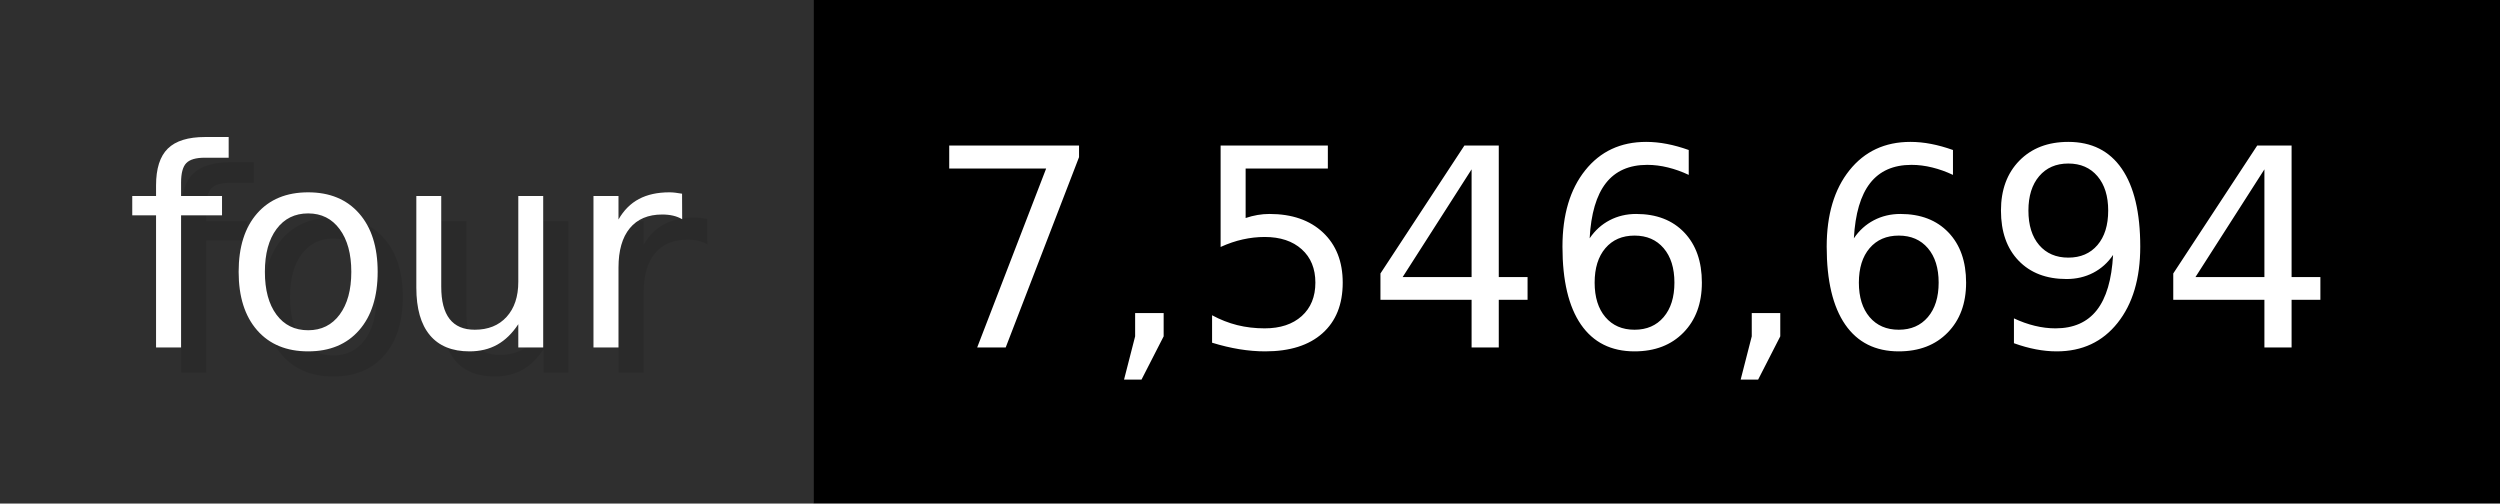
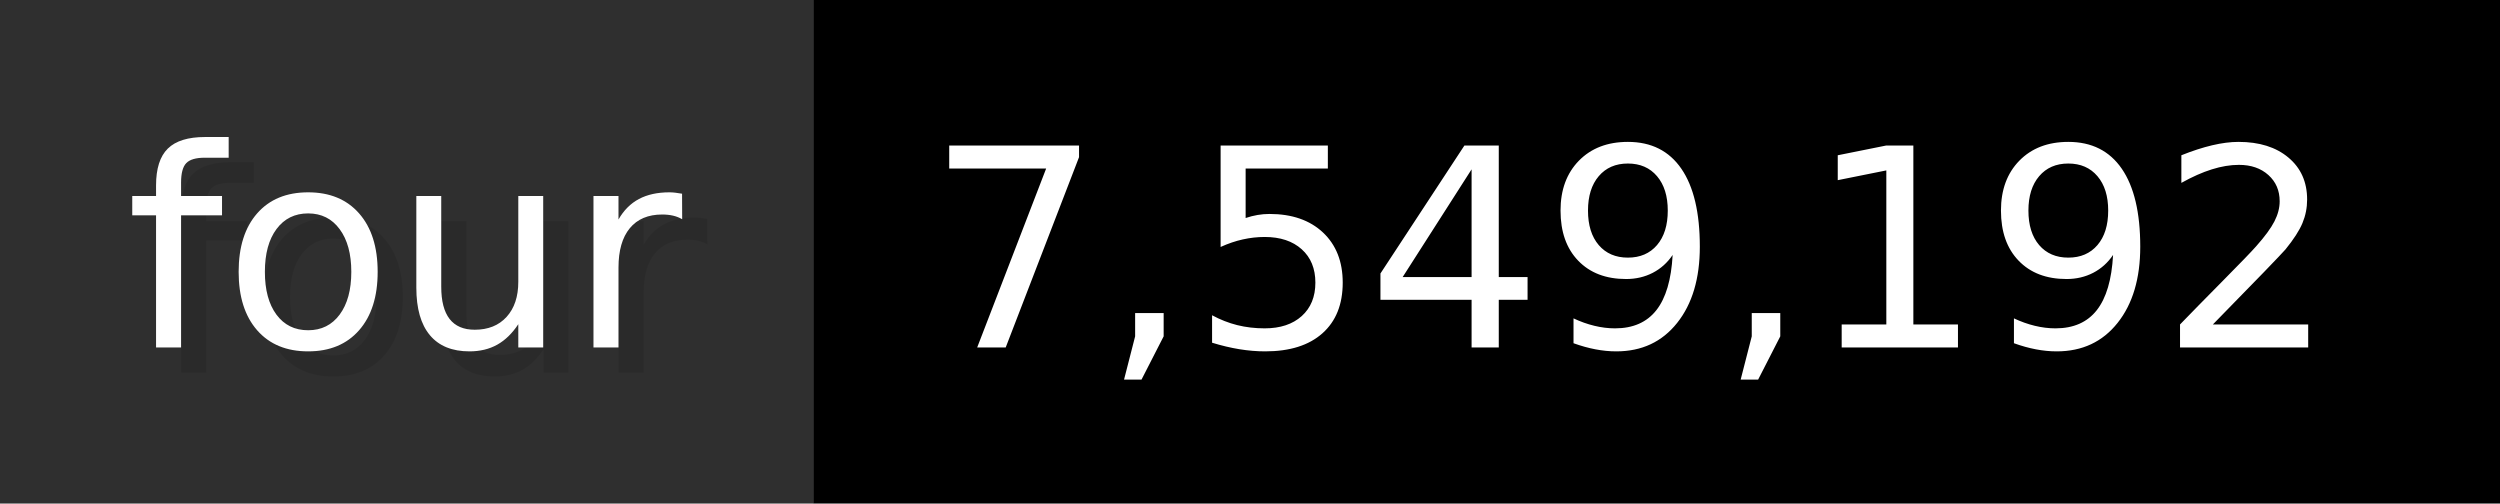
- <svg xmlns="http://www.w3.org/2000/svg" width="99.3" height="20" viewBox="0 0 993 200" role="img" aria-label="four: 7,546,694">
+ <svg xmlns="http://www.w3.org/2000/svg" width="99.3" height="20" viewBox="0 0 993 200" role="img" aria-label="four: 7,549,192">
  <g>
    <rect fill="#2F2F2F" width="323" height="200" />
    <rect fill="#" x="323" width="670" height="200" />
  </g>
  <g aria-hidden="true" fill="#fff" text-anchor="start" font-family="Verdana,DejaVu Sans,sans-serif" font-size="110">
    <text x="60" y="148" textLength="223" fill="#000" opacity="0.1">four</text>
    <text x="50" y="138" textLength="223">four</text>
-     <text x="378" y="148" textLength="570" fill="#000" opacity="0.1">7,546,694</text>
-     <text x="368" y="138" textLength="570">7,546,694</text>
+     <text x="378" y="148" textLength="570" fill="#000" opacity="0.1">7,549,192</text>
+     <text x="368" y="138" textLength="570">7,549,192</text>
  </g>
</svg>
